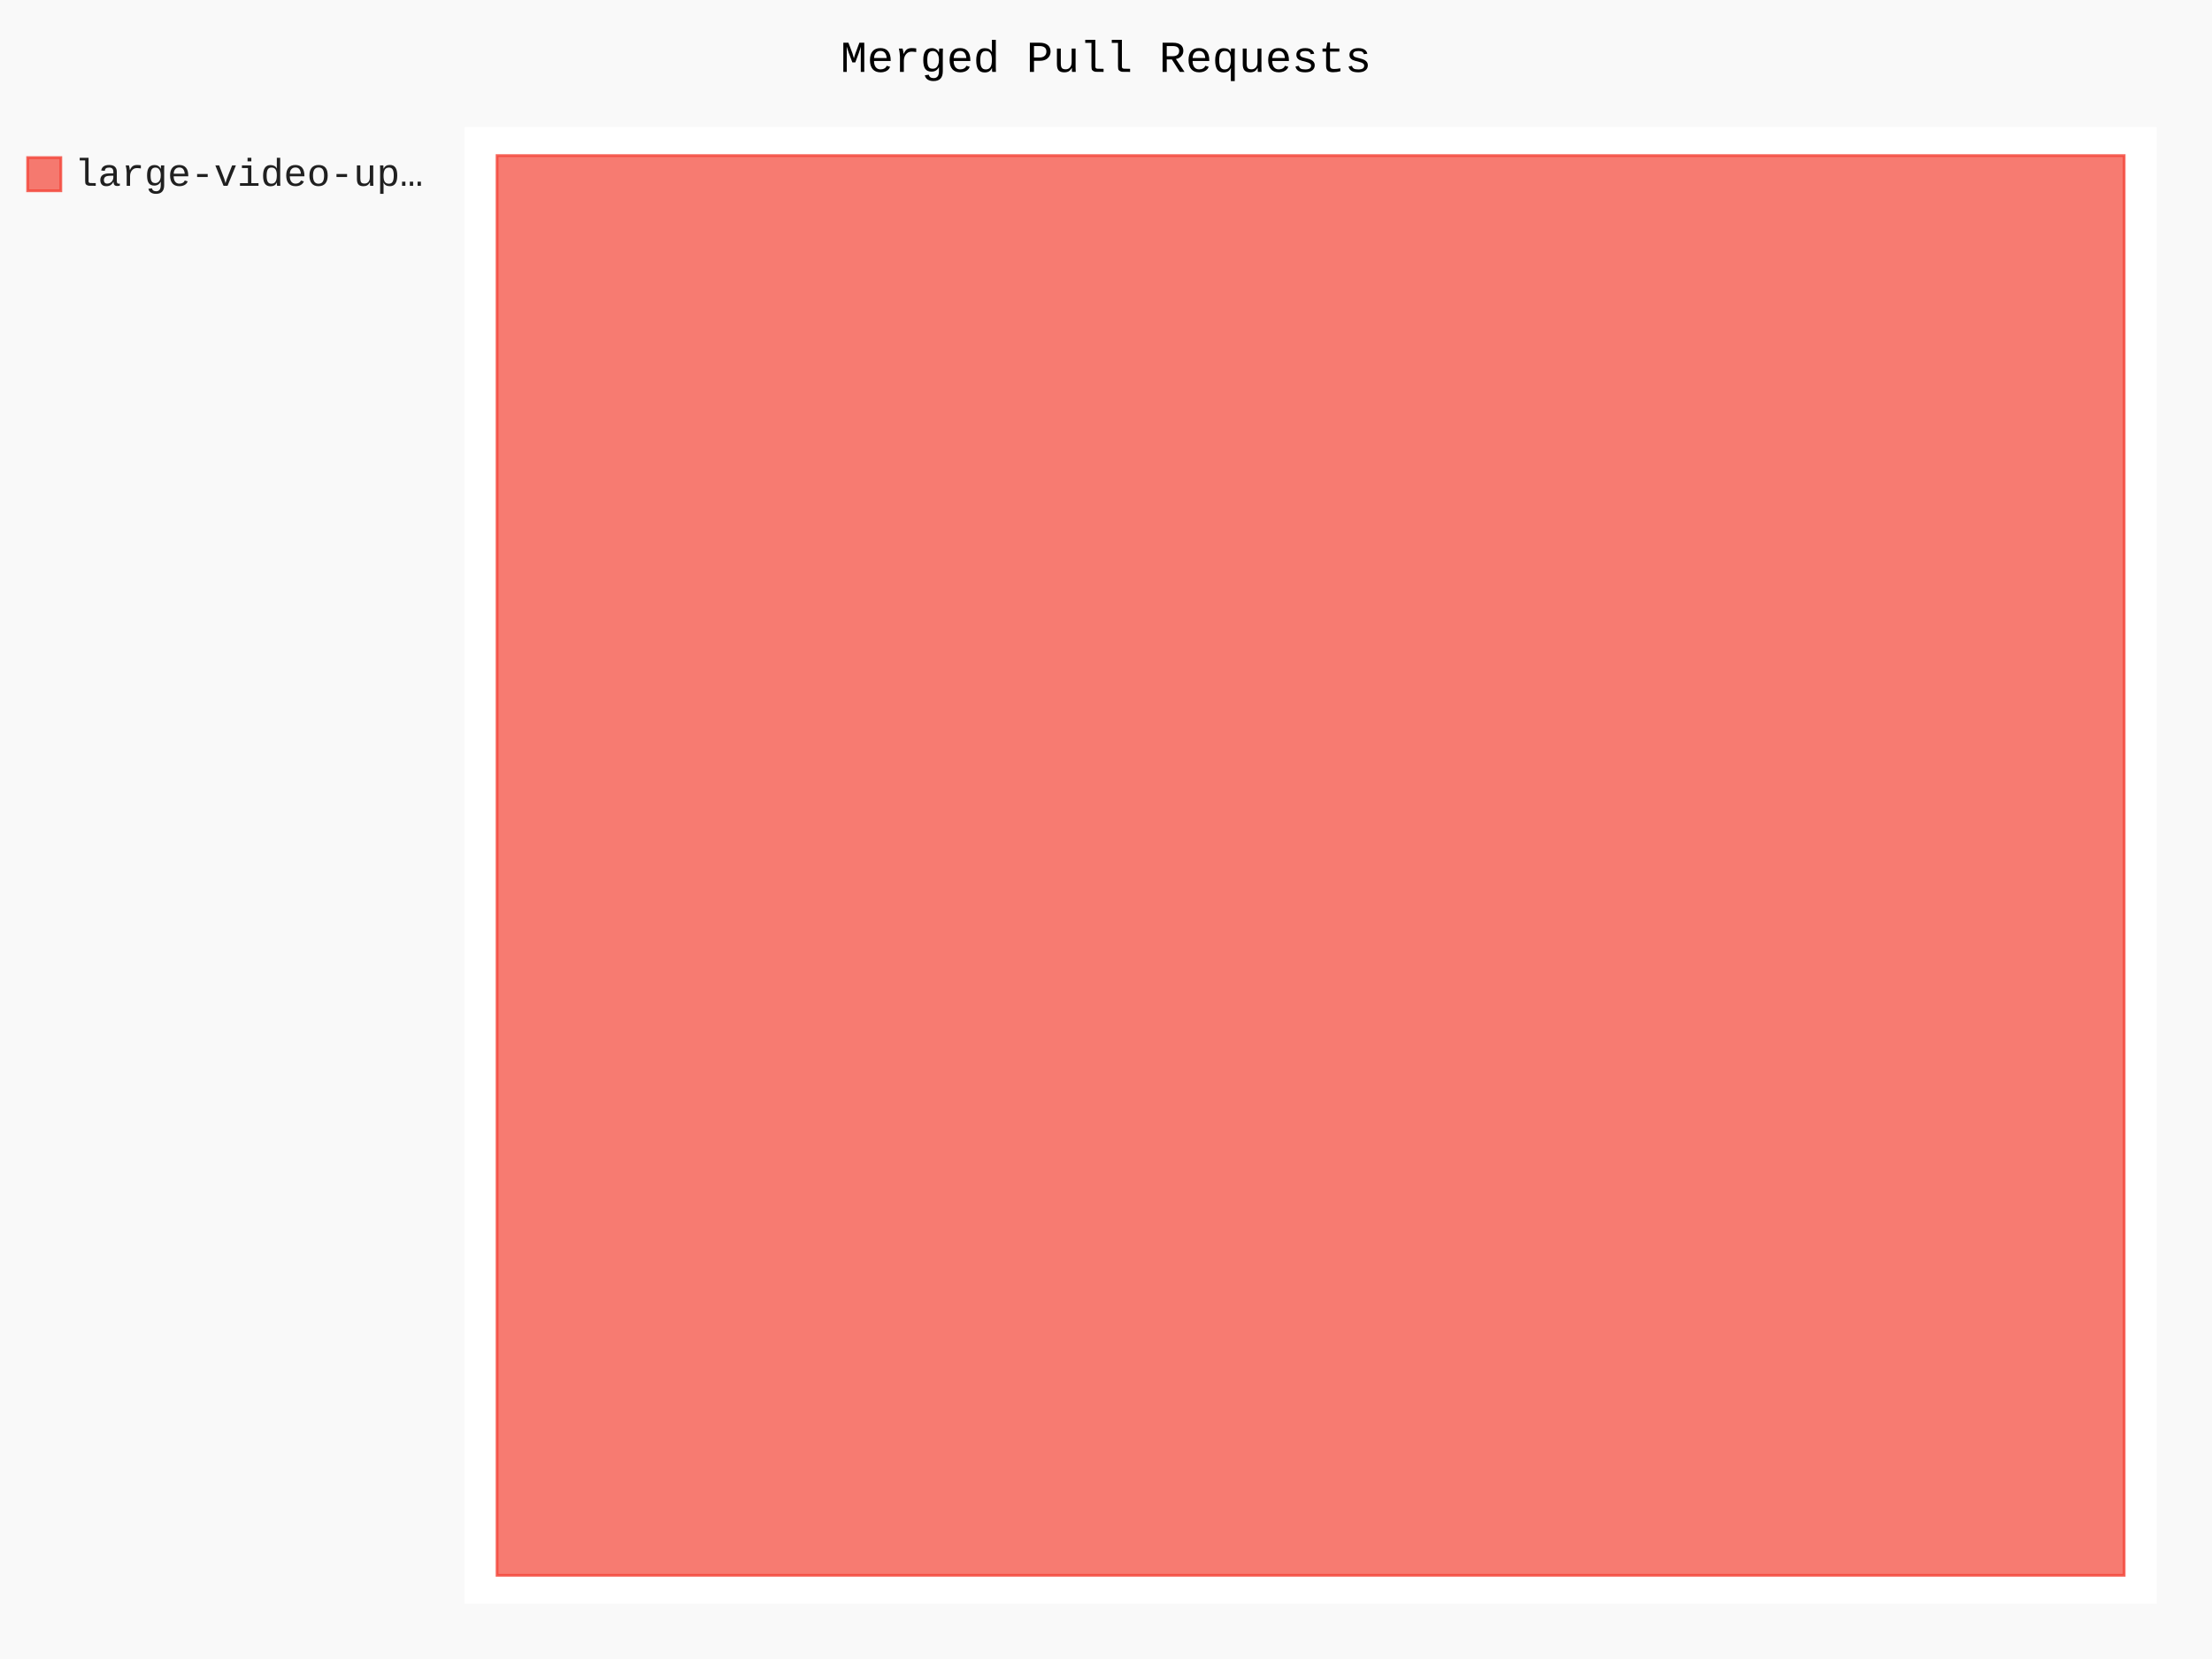
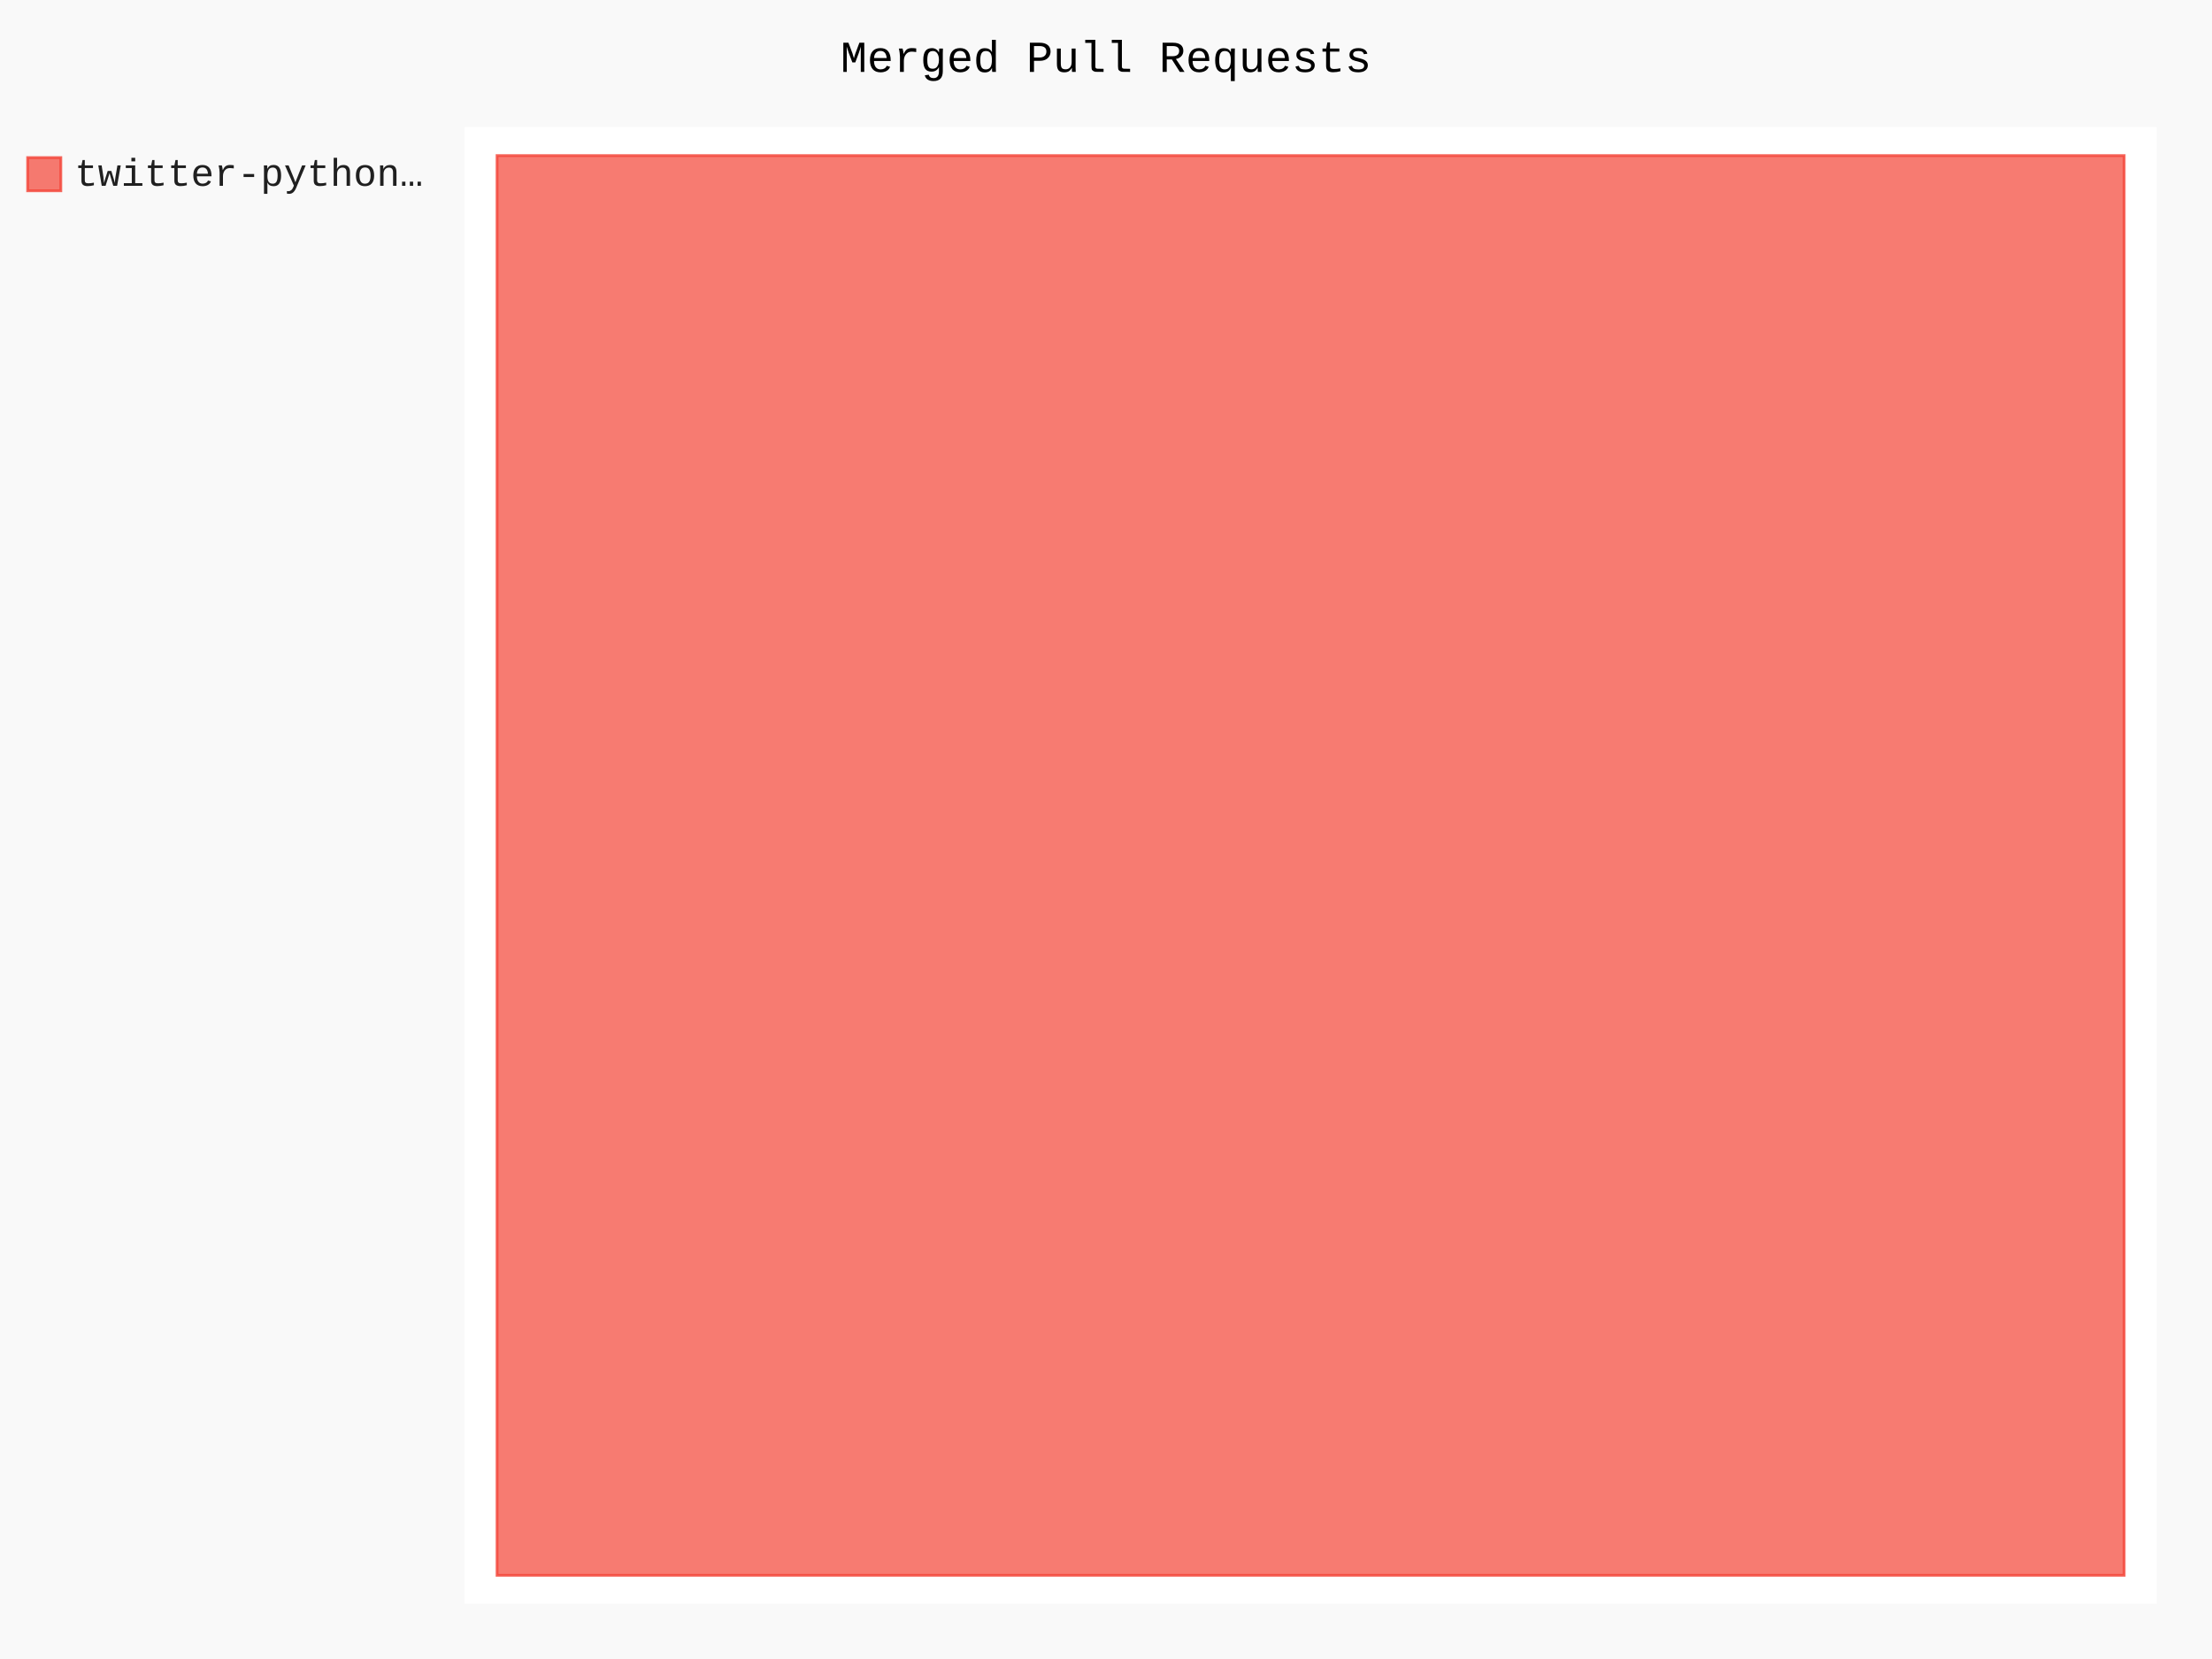
- <svg xmlns="http://www.w3.org/2000/svg" class="pygal-chart" id="chart-0355b1cf-da6e-4f16-bd9a-9c9cbc17ec9d" viewBox="0 0 800 600">
+ <svg xmlns="http://www.w3.org/2000/svg" class="pygal-chart" id="chart-06c6604e-c3be-4a35-8273-bbcd6956ef93" viewBox="0 0 800 600">
  <defs>
-     <style type="text/css">#chart-0355b1cf-da6e-4f16-bd9a-9c9cbc17ec9d{-webkit-user-select:none;-webkit-font-smoothing:antialiased;font-family:Consolas,"Liberation Mono",Menlo,Courier,monospace}#chart-0355b1cf-da6e-4f16-bd9a-9c9cbc17ec9d .title{font-family:Consolas,"Liberation Mono",Menlo,Courier,monospace;font-size:16px}#chart-0355b1cf-da6e-4f16-bd9a-9c9cbc17ec9d .legends .legend text{font-family:Consolas,"Liberation Mono",Menlo,Courier,monospace;font-size:14px}#chart-0355b1cf-da6e-4f16-bd9a-9c9cbc17ec9d .axis text{font-family:Consolas,"Liberation Mono",Menlo,Courier,monospace;font-size:10px}#chart-0355b1cf-da6e-4f16-bd9a-9c9cbc17ec9d .axis text.major{font-family:Consolas,"Liberation Mono",Menlo,Courier,monospace;font-size:10px}#chart-0355b1cf-da6e-4f16-bd9a-9c9cbc17ec9d .text-overlay text.value{font-family:Consolas,"Liberation Mono",Menlo,Courier,monospace;font-size:16px}#chart-0355b1cf-da6e-4f16-bd9a-9c9cbc17ec9d .text-overlay text.label{font-family:Consolas,"Liberation Mono",Menlo,Courier,monospace;font-size:10px}#chart-0355b1cf-da6e-4f16-bd9a-9c9cbc17ec9d .tooltip{font-family:Consolas,"Liberation Mono",Menlo,Courier,monospace;font-size:14px}#chart-0355b1cf-da6e-4f16-bd9a-9c9cbc17ec9d text.no_data{font-family:Consolas,"Liberation Mono",Menlo,Courier,monospace;font-size:64px}
- #chart-0355b1cf-da6e-4f16-bd9a-9c9cbc17ec9d{background-color:rgba(249,249,249,1)}#chart-0355b1cf-da6e-4f16-bd9a-9c9cbc17ec9d path,#chart-0355b1cf-da6e-4f16-bd9a-9c9cbc17ec9d line,#chart-0355b1cf-da6e-4f16-bd9a-9c9cbc17ec9d rect,#chart-0355b1cf-da6e-4f16-bd9a-9c9cbc17ec9d circle{-webkit-transition:150ms;-moz-transition:150ms;transition:150ms}#chart-0355b1cf-da6e-4f16-bd9a-9c9cbc17ec9d .graph &gt; .background{fill:rgba(249,249,249,1)}#chart-0355b1cf-da6e-4f16-bd9a-9c9cbc17ec9d .plot &gt; .background{fill:rgba(255,255,255,1)}#chart-0355b1cf-da6e-4f16-bd9a-9c9cbc17ec9d .graph{fill:rgba(0,0,0,.87)}#chart-0355b1cf-da6e-4f16-bd9a-9c9cbc17ec9d text.no_data{fill:rgba(0,0,0,1)}#chart-0355b1cf-da6e-4f16-bd9a-9c9cbc17ec9d .title{fill:rgba(0,0,0,1)}#chart-0355b1cf-da6e-4f16-bd9a-9c9cbc17ec9d .legends .legend text{fill:rgba(0,0,0,.87)}#chart-0355b1cf-da6e-4f16-bd9a-9c9cbc17ec9d .legends .legend:hover text{fill:rgba(0,0,0,1)}#chart-0355b1cf-da6e-4f16-bd9a-9c9cbc17ec9d .axis .line{stroke:rgba(0,0,0,1)}#chart-0355b1cf-da6e-4f16-bd9a-9c9cbc17ec9d .axis .guide.line{stroke:rgba(0,0,0,.54)}#chart-0355b1cf-da6e-4f16-bd9a-9c9cbc17ec9d .axis .major.line{stroke:rgba(0,0,0,.87)}#chart-0355b1cf-da6e-4f16-bd9a-9c9cbc17ec9d .axis text.major{fill:rgba(0,0,0,1)}#chart-0355b1cf-da6e-4f16-bd9a-9c9cbc17ec9d .axis.y .guides:hover .guide.line,#chart-0355b1cf-da6e-4f16-bd9a-9c9cbc17ec9d .line-graph .axis.x .guides:hover .guide.line,#chart-0355b1cf-da6e-4f16-bd9a-9c9cbc17ec9d .stackedline-graph .axis.x .guides:hover .guide.line,#chart-0355b1cf-da6e-4f16-bd9a-9c9cbc17ec9d .xy-graph .axis.x .guides:hover .guide.line{stroke:rgba(0,0,0,1)}#chart-0355b1cf-da6e-4f16-bd9a-9c9cbc17ec9d .axis .guides:hover text{fill:rgba(0,0,0,1)}#chart-0355b1cf-da6e-4f16-bd9a-9c9cbc17ec9d .reactive{fill-opacity:.7;stroke-opacity:.8}#chart-0355b1cf-da6e-4f16-bd9a-9c9cbc17ec9d .ci{stroke:rgba(0,0,0,.87)}#chart-0355b1cf-da6e-4f16-bd9a-9c9cbc17ec9d .reactive.active,#chart-0355b1cf-da6e-4f16-bd9a-9c9cbc17ec9d .active .reactive{fill-opacity:.8;stroke-opacity:.9;stroke-width:4}#chart-0355b1cf-da6e-4f16-bd9a-9c9cbc17ec9d .ci .reactive.active{stroke-width:1.5}#chart-0355b1cf-da6e-4f16-bd9a-9c9cbc17ec9d .series text{fill:rgba(0,0,0,1)}#chart-0355b1cf-da6e-4f16-bd9a-9c9cbc17ec9d .tooltip rect{fill:rgba(255,255,255,1);stroke:rgba(0,0,0,1);-webkit-transition:opacity 150ms;-moz-transition:opacity 150ms;transition:opacity 150ms}#chart-0355b1cf-da6e-4f16-bd9a-9c9cbc17ec9d .tooltip .label{fill:rgba(0,0,0,.87)}#chart-0355b1cf-da6e-4f16-bd9a-9c9cbc17ec9d .tooltip .label{fill:rgba(0,0,0,.87)}#chart-0355b1cf-da6e-4f16-bd9a-9c9cbc17ec9d .tooltip .legend{font-size:.8em;fill:rgba(0,0,0,.54)}#chart-0355b1cf-da6e-4f16-bd9a-9c9cbc17ec9d .tooltip .x_label{font-size:.6em;fill:rgba(0,0,0,1)}#chart-0355b1cf-da6e-4f16-bd9a-9c9cbc17ec9d .tooltip .xlink{font-size:.5em;text-decoration:underline}#chart-0355b1cf-da6e-4f16-bd9a-9c9cbc17ec9d .tooltip .value{font-size:1.5em}#chart-0355b1cf-da6e-4f16-bd9a-9c9cbc17ec9d .bound{font-size:.5em}#chart-0355b1cf-da6e-4f16-bd9a-9c9cbc17ec9d .max-value{font-size:.75em;fill:rgba(0,0,0,.54)}#chart-0355b1cf-da6e-4f16-bd9a-9c9cbc17ec9d .map-element{fill:rgba(255,255,255,1);stroke:rgba(0,0,0,.54) !important}#chart-0355b1cf-da6e-4f16-bd9a-9c9cbc17ec9d .map-element .reactive{fill-opacity:inherit;stroke-opacity:inherit}#chart-0355b1cf-da6e-4f16-bd9a-9c9cbc17ec9d .color-0,#chart-0355b1cf-da6e-4f16-bd9a-9c9cbc17ec9d .color-0 a:visited{stroke:#F44336;fill:#F44336}#chart-0355b1cf-da6e-4f16-bd9a-9c9cbc17ec9d .text-overlay .color-0 text{fill:black}
- #chart-0355b1cf-da6e-4f16-bd9a-9c9cbc17ec9d text.no_data{text-anchor:middle}#chart-0355b1cf-da6e-4f16-bd9a-9c9cbc17ec9d .guide.line{fill:none}#chart-0355b1cf-da6e-4f16-bd9a-9c9cbc17ec9d .centered{text-anchor:middle}#chart-0355b1cf-da6e-4f16-bd9a-9c9cbc17ec9d .title{text-anchor:middle}#chart-0355b1cf-da6e-4f16-bd9a-9c9cbc17ec9d .legends .legend text{fill-opacity:1}#chart-0355b1cf-da6e-4f16-bd9a-9c9cbc17ec9d .axis.x text{text-anchor:middle}#chart-0355b1cf-da6e-4f16-bd9a-9c9cbc17ec9d .axis.x:not(.web) text[transform]{text-anchor:start}#chart-0355b1cf-da6e-4f16-bd9a-9c9cbc17ec9d .axis.x:not(.web) text[transform].backwards{text-anchor:end}#chart-0355b1cf-da6e-4f16-bd9a-9c9cbc17ec9d .axis.y text{text-anchor:end}#chart-0355b1cf-da6e-4f16-bd9a-9c9cbc17ec9d .axis.y text[transform].backwards{text-anchor:start}#chart-0355b1cf-da6e-4f16-bd9a-9c9cbc17ec9d .axis.y2 text{text-anchor:start}#chart-0355b1cf-da6e-4f16-bd9a-9c9cbc17ec9d .axis.y2 text[transform].backwards{text-anchor:end}#chart-0355b1cf-da6e-4f16-bd9a-9c9cbc17ec9d .axis .guide.line{stroke-dasharray:4,4}#chart-0355b1cf-da6e-4f16-bd9a-9c9cbc17ec9d .axis .major.guide.line{stroke-dasharray:6,6}#chart-0355b1cf-da6e-4f16-bd9a-9c9cbc17ec9d .horizontal .axis.y .guide.line,#chart-0355b1cf-da6e-4f16-bd9a-9c9cbc17ec9d .horizontal .axis.y2 .guide.line,#chart-0355b1cf-da6e-4f16-bd9a-9c9cbc17ec9d .vertical .axis.x .guide.line{opacity:0}#chart-0355b1cf-da6e-4f16-bd9a-9c9cbc17ec9d .horizontal .axis.always_show .guide.line,#chart-0355b1cf-da6e-4f16-bd9a-9c9cbc17ec9d .vertical .axis.always_show .guide.line{opacity:1 !important}#chart-0355b1cf-da6e-4f16-bd9a-9c9cbc17ec9d .axis.y .guides:hover .guide.line,#chart-0355b1cf-da6e-4f16-bd9a-9c9cbc17ec9d .axis.y2 .guides:hover .guide.line,#chart-0355b1cf-da6e-4f16-bd9a-9c9cbc17ec9d .axis.x .guides:hover .guide.line{opacity:1}#chart-0355b1cf-da6e-4f16-bd9a-9c9cbc17ec9d .axis .guides:hover text{opacity:1}#chart-0355b1cf-da6e-4f16-bd9a-9c9cbc17ec9d .nofill{fill:none}#chart-0355b1cf-da6e-4f16-bd9a-9c9cbc17ec9d .subtle-fill{fill-opacity:.2}#chart-0355b1cf-da6e-4f16-bd9a-9c9cbc17ec9d .dot{stroke-width:1px;fill-opacity:1}#chart-0355b1cf-da6e-4f16-bd9a-9c9cbc17ec9d .dot.active{stroke-width:5px}#chart-0355b1cf-da6e-4f16-bd9a-9c9cbc17ec9d .dot.negative{fill:transparent}#chart-0355b1cf-da6e-4f16-bd9a-9c9cbc17ec9d text,#chart-0355b1cf-da6e-4f16-bd9a-9c9cbc17ec9d tspan{stroke:none !important}#chart-0355b1cf-da6e-4f16-bd9a-9c9cbc17ec9d .series text.active{opacity:1}#chart-0355b1cf-da6e-4f16-bd9a-9c9cbc17ec9d .tooltip rect{fill-opacity:.95;stroke-width:.5}#chart-0355b1cf-da6e-4f16-bd9a-9c9cbc17ec9d .tooltip text{fill-opacity:1}#chart-0355b1cf-da6e-4f16-bd9a-9c9cbc17ec9d .showable{visibility:hidden}#chart-0355b1cf-da6e-4f16-bd9a-9c9cbc17ec9d .showable.shown{visibility:visible}#chart-0355b1cf-da6e-4f16-bd9a-9c9cbc17ec9d .gauge-background{fill:rgba(229,229,229,1);stroke:none}#chart-0355b1cf-da6e-4f16-bd9a-9c9cbc17ec9d .bg-lines{stroke:rgba(249,249,249,1);stroke-width:2px}</style>
+     <style type="text/css">#chart-06c6604e-c3be-4a35-8273-bbcd6956ef93{-webkit-user-select:none;-webkit-font-smoothing:antialiased;font-family:Consolas,"Liberation Mono",Menlo,Courier,monospace}#chart-06c6604e-c3be-4a35-8273-bbcd6956ef93 .title{font-family:Consolas,"Liberation Mono",Menlo,Courier,monospace;font-size:16px}#chart-06c6604e-c3be-4a35-8273-bbcd6956ef93 .legends .legend text{font-family:Consolas,"Liberation Mono",Menlo,Courier,monospace;font-size:14px}#chart-06c6604e-c3be-4a35-8273-bbcd6956ef93 .axis text{font-family:Consolas,"Liberation Mono",Menlo,Courier,monospace;font-size:10px}#chart-06c6604e-c3be-4a35-8273-bbcd6956ef93 .axis text.major{font-family:Consolas,"Liberation Mono",Menlo,Courier,monospace;font-size:10px}#chart-06c6604e-c3be-4a35-8273-bbcd6956ef93 .text-overlay text.value{font-family:Consolas,"Liberation Mono",Menlo,Courier,monospace;font-size:16px}#chart-06c6604e-c3be-4a35-8273-bbcd6956ef93 .text-overlay text.label{font-family:Consolas,"Liberation Mono",Menlo,Courier,monospace;font-size:10px}#chart-06c6604e-c3be-4a35-8273-bbcd6956ef93 .tooltip{font-family:Consolas,"Liberation Mono",Menlo,Courier,monospace;font-size:14px}#chart-06c6604e-c3be-4a35-8273-bbcd6956ef93 text.no_data{font-family:Consolas,"Liberation Mono",Menlo,Courier,monospace;font-size:64px}
+ #chart-06c6604e-c3be-4a35-8273-bbcd6956ef93{background-color:rgba(249,249,249,1)}#chart-06c6604e-c3be-4a35-8273-bbcd6956ef93 path,#chart-06c6604e-c3be-4a35-8273-bbcd6956ef93 line,#chart-06c6604e-c3be-4a35-8273-bbcd6956ef93 rect,#chart-06c6604e-c3be-4a35-8273-bbcd6956ef93 circle{-webkit-transition:150ms;-moz-transition:150ms;transition:150ms}#chart-06c6604e-c3be-4a35-8273-bbcd6956ef93 .graph &gt; .background{fill:rgba(249,249,249,1)}#chart-06c6604e-c3be-4a35-8273-bbcd6956ef93 .plot &gt; .background{fill:rgba(255,255,255,1)}#chart-06c6604e-c3be-4a35-8273-bbcd6956ef93 .graph{fill:rgba(0,0,0,.87)}#chart-06c6604e-c3be-4a35-8273-bbcd6956ef93 text.no_data{fill:rgba(0,0,0,1)}#chart-06c6604e-c3be-4a35-8273-bbcd6956ef93 .title{fill:rgba(0,0,0,1)}#chart-06c6604e-c3be-4a35-8273-bbcd6956ef93 .legends .legend text{fill:rgba(0,0,0,.87)}#chart-06c6604e-c3be-4a35-8273-bbcd6956ef93 .legends .legend:hover text{fill:rgba(0,0,0,1)}#chart-06c6604e-c3be-4a35-8273-bbcd6956ef93 .axis .line{stroke:rgba(0,0,0,1)}#chart-06c6604e-c3be-4a35-8273-bbcd6956ef93 .axis .guide.line{stroke:rgba(0,0,0,.54)}#chart-06c6604e-c3be-4a35-8273-bbcd6956ef93 .axis .major.line{stroke:rgba(0,0,0,.87)}#chart-06c6604e-c3be-4a35-8273-bbcd6956ef93 .axis text.major{fill:rgba(0,0,0,1)}#chart-06c6604e-c3be-4a35-8273-bbcd6956ef93 .axis.y .guides:hover .guide.line,#chart-06c6604e-c3be-4a35-8273-bbcd6956ef93 .line-graph .axis.x .guides:hover .guide.line,#chart-06c6604e-c3be-4a35-8273-bbcd6956ef93 .stackedline-graph .axis.x .guides:hover .guide.line,#chart-06c6604e-c3be-4a35-8273-bbcd6956ef93 .xy-graph .axis.x .guides:hover .guide.line{stroke:rgba(0,0,0,1)}#chart-06c6604e-c3be-4a35-8273-bbcd6956ef93 .axis .guides:hover text{fill:rgba(0,0,0,1)}#chart-06c6604e-c3be-4a35-8273-bbcd6956ef93 .reactive{fill-opacity:.7;stroke-opacity:.8}#chart-06c6604e-c3be-4a35-8273-bbcd6956ef93 .ci{stroke:rgba(0,0,0,.87)}#chart-06c6604e-c3be-4a35-8273-bbcd6956ef93 .reactive.active,#chart-06c6604e-c3be-4a35-8273-bbcd6956ef93 .active .reactive{fill-opacity:.8;stroke-opacity:.9;stroke-width:4}#chart-06c6604e-c3be-4a35-8273-bbcd6956ef93 .ci .reactive.active{stroke-width:1.5}#chart-06c6604e-c3be-4a35-8273-bbcd6956ef93 .series text{fill:rgba(0,0,0,1)}#chart-06c6604e-c3be-4a35-8273-bbcd6956ef93 .tooltip rect{fill:rgba(255,255,255,1);stroke:rgba(0,0,0,1);-webkit-transition:opacity 150ms;-moz-transition:opacity 150ms;transition:opacity 150ms}#chart-06c6604e-c3be-4a35-8273-bbcd6956ef93 .tooltip .label{fill:rgba(0,0,0,.87)}#chart-06c6604e-c3be-4a35-8273-bbcd6956ef93 .tooltip .label{fill:rgba(0,0,0,.87)}#chart-06c6604e-c3be-4a35-8273-bbcd6956ef93 .tooltip .legend{font-size:.8em;fill:rgba(0,0,0,.54)}#chart-06c6604e-c3be-4a35-8273-bbcd6956ef93 .tooltip .x_label{font-size:.6em;fill:rgba(0,0,0,1)}#chart-06c6604e-c3be-4a35-8273-bbcd6956ef93 .tooltip .xlink{font-size:.5em;text-decoration:underline}#chart-06c6604e-c3be-4a35-8273-bbcd6956ef93 .tooltip .value{font-size:1.5em}#chart-06c6604e-c3be-4a35-8273-bbcd6956ef93 .bound{font-size:.5em}#chart-06c6604e-c3be-4a35-8273-bbcd6956ef93 .max-value{font-size:.75em;fill:rgba(0,0,0,.54)}#chart-06c6604e-c3be-4a35-8273-bbcd6956ef93 .map-element{fill:rgba(255,255,255,1);stroke:rgba(0,0,0,.54) !important}#chart-06c6604e-c3be-4a35-8273-bbcd6956ef93 .map-element .reactive{fill-opacity:inherit;stroke-opacity:inherit}#chart-06c6604e-c3be-4a35-8273-bbcd6956ef93 .color-0,#chart-06c6604e-c3be-4a35-8273-bbcd6956ef93 .color-0 a:visited{stroke:#F44336;fill:#F44336}#chart-06c6604e-c3be-4a35-8273-bbcd6956ef93 .text-overlay .color-0 text{fill:black}
+ #chart-06c6604e-c3be-4a35-8273-bbcd6956ef93 text.no_data{text-anchor:middle}#chart-06c6604e-c3be-4a35-8273-bbcd6956ef93 .guide.line{fill:none}#chart-06c6604e-c3be-4a35-8273-bbcd6956ef93 .centered{text-anchor:middle}#chart-06c6604e-c3be-4a35-8273-bbcd6956ef93 .title{text-anchor:middle}#chart-06c6604e-c3be-4a35-8273-bbcd6956ef93 .legends .legend text{fill-opacity:1}#chart-06c6604e-c3be-4a35-8273-bbcd6956ef93 .axis.x text{text-anchor:middle}#chart-06c6604e-c3be-4a35-8273-bbcd6956ef93 .axis.x:not(.web) text[transform]{text-anchor:start}#chart-06c6604e-c3be-4a35-8273-bbcd6956ef93 .axis.x:not(.web) text[transform].backwards{text-anchor:end}#chart-06c6604e-c3be-4a35-8273-bbcd6956ef93 .axis.y text{text-anchor:end}#chart-06c6604e-c3be-4a35-8273-bbcd6956ef93 .axis.y text[transform].backwards{text-anchor:start}#chart-06c6604e-c3be-4a35-8273-bbcd6956ef93 .axis.y2 text{text-anchor:start}#chart-06c6604e-c3be-4a35-8273-bbcd6956ef93 .axis.y2 text[transform].backwards{text-anchor:end}#chart-06c6604e-c3be-4a35-8273-bbcd6956ef93 .axis .guide.line{stroke-dasharray:4,4}#chart-06c6604e-c3be-4a35-8273-bbcd6956ef93 .axis .major.guide.line{stroke-dasharray:6,6}#chart-06c6604e-c3be-4a35-8273-bbcd6956ef93 .horizontal .axis.y .guide.line,#chart-06c6604e-c3be-4a35-8273-bbcd6956ef93 .horizontal .axis.y2 .guide.line,#chart-06c6604e-c3be-4a35-8273-bbcd6956ef93 .vertical .axis.x .guide.line{opacity:0}#chart-06c6604e-c3be-4a35-8273-bbcd6956ef93 .horizontal .axis.always_show .guide.line,#chart-06c6604e-c3be-4a35-8273-bbcd6956ef93 .vertical .axis.always_show .guide.line{opacity:1 !important}#chart-06c6604e-c3be-4a35-8273-bbcd6956ef93 .axis.y .guides:hover .guide.line,#chart-06c6604e-c3be-4a35-8273-bbcd6956ef93 .axis.y2 .guides:hover .guide.line,#chart-06c6604e-c3be-4a35-8273-bbcd6956ef93 .axis.x .guides:hover .guide.line{opacity:1}#chart-06c6604e-c3be-4a35-8273-bbcd6956ef93 .axis .guides:hover text{opacity:1}#chart-06c6604e-c3be-4a35-8273-bbcd6956ef93 .nofill{fill:none}#chart-06c6604e-c3be-4a35-8273-bbcd6956ef93 .subtle-fill{fill-opacity:.2}#chart-06c6604e-c3be-4a35-8273-bbcd6956ef93 .dot{stroke-width:1px;fill-opacity:1}#chart-06c6604e-c3be-4a35-8273-bbcd6956ef93 .dot.active{stroke-width:5px}#chart-06c6604e-c3be-4a35-8273-bbcd6956ef93 .dot.negative{fill:transparent}#chart-06c6604e-c3be-4a35-8273-bbcd6956ef93 text,#chart-06c6604e-c3be-4a35-8273-bbcd6956ef93 tspan{stroke:none !important}#chart-06c6604e-c3be-4a35-8273-bbcd6956ef93 .series text.active{opacity:1}#chart-06c6604e-c3be-4a35-8273-bbcd6956ef93 .tooltip rect{fill-opacity:.95;stroke-width:.5}#chart-06c6604e-c3be-4a35-8273-bbcd6956ef93 .tooltip text{fill-opacity:1}#chart-06c6604e-c3be-4a35-8273-bbcd6956ef93 .showable{visibility:hidden}#chart-06c6604e-c3be-4a35-8273-bbcd6956ef93 .showable.shown{visibility:visible}#chart-06c6604e-c3be-4a35-8273-bbcd6956ef93 .gauge-background{fill:rgba(229,229,229,1);stroke:none}#chart-06c6604e-c3be-4a35-8273-bbcd6956ef93 .bg-lines{stroke:rgba(249,249,249,1);stroke-width:2px}</style>
  </defs>
  <g class="graph treemap-graph vertical">
    <rect class="background" height="600" width="800" x="0" y="0" />
    <g class="plot" transform="translate(168, 46)">
      <rect class="background" height="534" width="612.0" x="0" y="0" />
      <g class="series serie-0 color-0">
        <g class="rects">
          <g class="rect">
            <rect class="rect reactive tooltip-trigger" height="513.462" width="588.462" x="11.769" y="10.269" />
          </g>
        </g>
      </g>
    </g>
    <g class="titles">
      <text class="title plot_title" x="400.0" y="26">Merged Pull Requests</text>
    </g>
    <g class="plot overlay" transform="translate(168, 46)">
      <g class="series serie-0 color-0" />
    </g>
    <g class="plot text-overlay" transform="translate(168, 46)">
      <g class="series serie-0 color-0" />
    </g>
    <g class="plot tooltip-overlay" transform="translate(168, 46)">
      <g class="tooltip" style="opacity: 0" transform="translate(0 0)">
        <rect class="tooltip-box" height="0" rx="0" ry="0" width="0" />
        <g class="text" />
      </g>
    </g>
    <g class="legends" transform="translate(10, 56)">
      <g class="legend reactive activate-serie" id="activate-serie-0">
        <rect class="color-0 reactive" height="12" width="12" x="0.0" y="1.0" />
-         <text x="17.0" y="11.2">large-video-up…</text>
+         <text x="17.0" y="11.2">twitter-python…</text>
      </g>
    </g>
    <g class="legends" transform="translate(790, 56)" />
  </g>
</svg>
